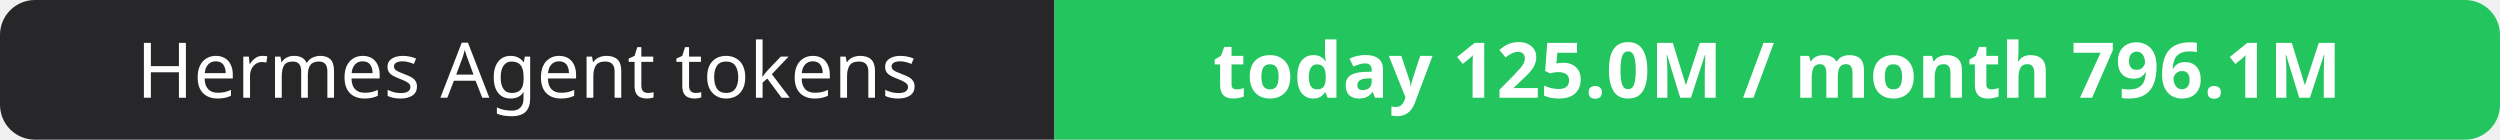
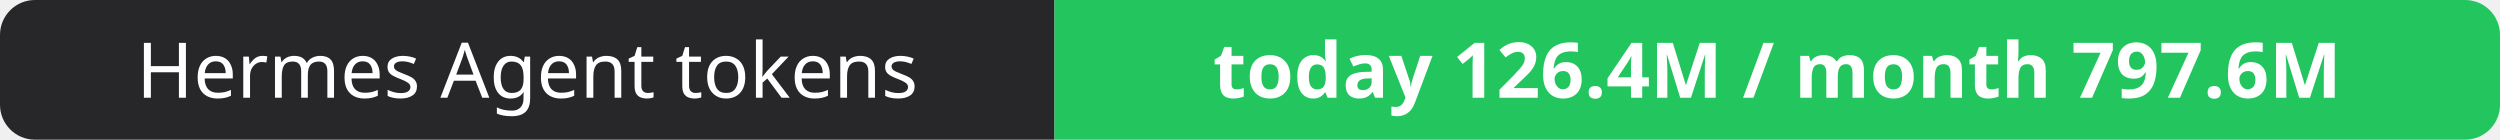
- <svg xmlns="http://www.w3.org/2000/svg" width="358" height="20" role="img" aria-label="Hermes Agent tokens: today 125.0M / month 796.1M">
+ <svg xmlns="http://www.w3.org/2000/svg" width="358" height="20" role="img" aria-label="Hermes Agent tokens: today 126.4M / month 797.6M">
  <clipPath id="r">
    <rect width="358" height="20" rx="5" fill="#fff" />
  </clipPath>
  <g clip-path="url(#r)">
    <rect width="151" height="20" fill="#27272a" />
    <rect x="151" width="207" height="20" fill="#22c55e" />
  </g>
  <g fill="#fff" text-anchor="middle" font-family="Verdana,Geneva,sans-serif" font-size="11">
    <text x="75.5" y="14">Hermes Agent tokens</text>
-     <text x="254.5" y="14" font-weight="700">today 125.0M / month 796.1M</text>
+     <text x="254.5" y="14" font-weight="700">today 126.4M / month 797.6M</text>
  </g>
</svg>
